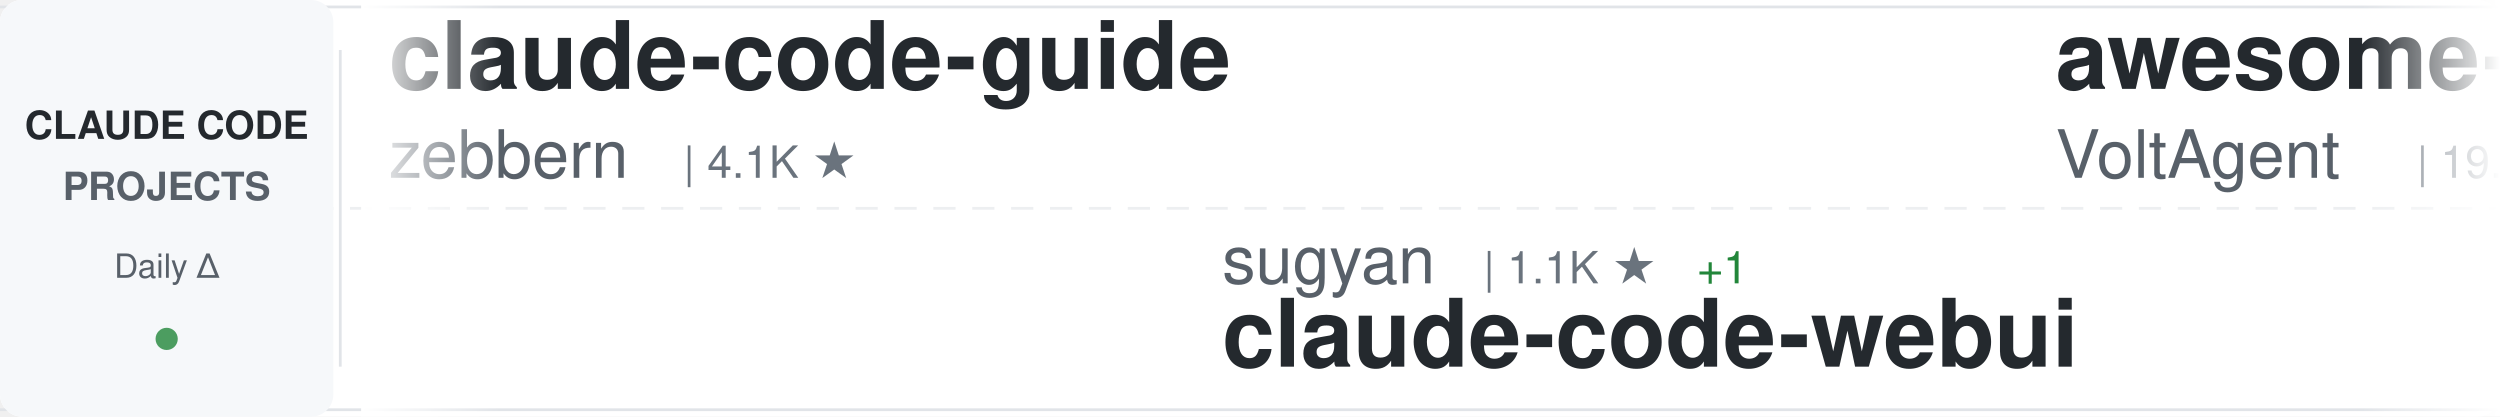
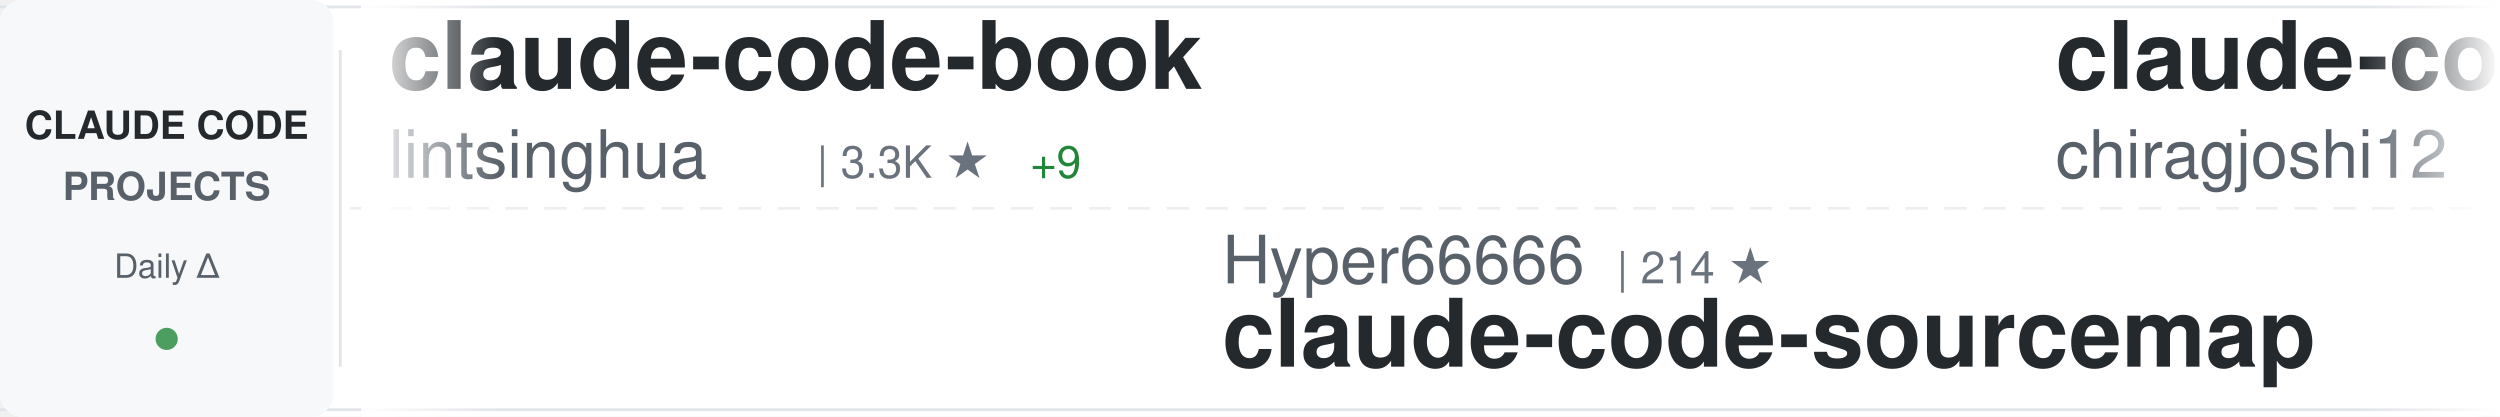
<svg xmlns="http://www.w3.org/2000/svg" width="900" height="150">
  <defs>
    <linearGradient id="awesomeLeftFade" x1="0%" y1="0%" x2="100%" y2="0%">
      <stop offset="0%" style="stop-color:#ffffff;stop-opacity:1" />
      <stop offset="100%" style="stop-color:#ffffff;stop-opacity:0" />
    </linearGradient>
    <linearGradient id="awesomeRightFade" x1="0%" y1="0%" x2="100%" y2="0%">
      <stop offset="0%" style="stop-color:#ffffff;stop-opacity:0" />
      <stop offset="100%" style="stop-color:#ffffff;stop-opacity:1" />
    </linearGradient>
  </defs>
  <rect width="900" height="150" fill="#ffffff" rx="8" />
  <rect x="0" y="2" width="900" height="1" fill="#e1e4e8" />
  <rect x="0" y="147" width="900" height="1" fill="#e1e4e8" />
  <line x1="0" y1="75" x2="900" y2="75" stroke="#e1e4e8" stroke-width="1" stroke-dasharray="8 6" opacity="0.6" />
  <rect x="0" y="0" width="120" height="150" fill="#f6f8fa" rx="8" />
  <text x="60" y="50" font-family="-apple-system, BlinkMacSystemFont, 'Segoe UI', Helvetica, Arial, sans-serif" font-size="14" font-weight="600" fill="#24292e" text-anchor="middle">CLAUDE CODE</text>
  <text x="60" y="72" font-family="-apple-system, BlinkMacSystemFont, 'Segoe UI', Helvetica, Arial, sans-serif" font-size="14" font-weight="600" fill="#586069" text-anchor="middle">PROJECTS</text>
  <text x="60" y="100" font-family="-apple-system, BlinkMacSystemFont, 'Segoe UI', Helvetica, Arial, sans-serif" font-size="12" font-weight="500" fill="#586069" text-anchor="middle">Daily Δ</text>
  <circle cx="60" cy="122" r="4" fill="#22863a" opacity="0.8" />
  <rect x="122" y="18" width="1" height="114" fill="#e1e4e8" />
  <clipPath id="awesomeTickerClip">
    <rect x="130" y="0" width="770" height="150" />
  </clipPath>
  <g clip-path="url(#awesomeTickerClip)">
    <g id="awesomeTickerItems">
      <animateTransform attributeName="transform" attributeType="XML" type="translate" from="0 0" to="-3000 0" dur="54s" repeatCount="indefinite" />
      <g transform="translate(0, 0)">
-         <text x="140" y="32" font-family="-apple-system, BlinkMacSystemFont, 'Segoe UI', Helvetica, Arial, sans-serif" font-size="34" font-weight="600" fill="#24292e">claude-code-guide</text>
-         <text x="140" y="64" font-family="-apple-system, BlinkMacSystemFont, 'Segoe UI', Helvetica, Arial, sans-serif" font-size="24" font-weight="400" fill="#586069">zebbern</text>
-         <text x="246" y="64" font-family="-apple-system, BlinkMacSystemFont, 'Segoe UI', Helvetica, Arial, sans-serif" font-size="16" font-weight="500" fill="#6a737d">| 4.1K ★</text>
+         <text x="140" y="32" font-family="-apple-system, BlinkMacSystemFont, 'Segoe UI', Helvetica, Arial, sans-serif" font-size="34" font-weight="600" fill="#24292e">claude-code-book</text>
+         <text x="140" y="64" font-family="-apple-system, BlinkMacSystemFont, 'Segoe UI', Helvetica, Arial, sans-serif" font-size="24" font-weight="400" fill="#586069">lintsinghua</text>
+         <text x="294" y="64" font-family="-apple-system, BlinkMacSystemFont, 'Segoe UI', Helvetica, Arial, sans-serif" font-size="16" font-weight="500" fill="#6a737d">| 3.3K ★</text>
+         <text x="371" y="64" font-family="-apple-system, BlinkMacSystemFont, 'Segoe UI', Helvetica, Arial, sans-serif" font-size="16" font-weight="500" fill="#22863a"> +9</text>
      </g>
      <g transform="translate(300, 0)">
-         <text x="140" y="102" font-family="-apple-system, BlinkMacSystemFont, 'Segoe UI', Helvetica, Arial, sans-serif" font-size="24" font-weight="400" fill="#586069">sugyan</text>
-         <text x="234" y="102" font-family="-apple-system, BlinkMacSystemFont, 'Segoe UI', Helvetica, Arial, sans-serif" font-size="16" font-weight="500" fill="#6a737d">| 1.1K ★</text>
-         <text x="311" y="102" font-family="-apple-system, BlinkMacSystemFont, 'Segoe UI', Helvetica, Arial, sans-serif" font-size="16" font-weight="500" fill="#22863a"> +1</text>
-         <text x="140" y="132" font-family="-apple-system, BlinkMacSystemFont, 'Segoe UI', Helvetica, Arial, sans-serif" font-size="34" font-weight="600" fill="#24292e">claude-code-webui</text>
+         <text x="140" y="102" font-family="-apple-system, BlinkMacSystemFont, 'Segoe UI', Helvetica, Arial, sans-serif" font-size="24" font-weight="400" fill="#586069">Hyper66666</text>
+         <text x="282" y="102" font-family="-apple-system, BlinkMacSystemFont, 'Segoe UI', Helvetica, Arial, sans-serif" font-size="16" font-weight="500" fill="#6a737d">| 214 ★</text>
+         <text x="140" y="132" font-family="-apple-system, BlinkMacSystemFont, 'Segoe UI', Helvetica, Arial, sans-serif" font-size="34" font-weight="600" fill="#24292e">claude-code-sourcemap</text>
      </g>
      <g transform="translate(600, 0)">
-         <text x="140" y="32" font-family="-apple-system, BlinkMacSystemFont, 'Segoe UI', Helvetica, Arial, sans-serif" font-size="34" font-weight="600" fill="#24292e">awesome-claude-code-suba...</text>
-         <text x="140" y="64" font-family="-apple-system, BlinkMacSystemFont, 'Segoe UI', Helvetica, Arial, sans-serif" font-size="24" font-weight="400" fill="#586069">VoltAgent</text>
-         <text x="270" y="64" font-family="-apple-system, BlinkMacSystemFont, 'Segoe UI', Helvetica, Arial, sans-serif" font-size="16" font-weight="500" fill="#6a737d">| 19.9K ★</text>
-         <text x="356" y="64" font-family="-apple-system, BlinkMacSystemFont, 'Segoe UI', Helvetica, Arial, sans-serif" font-size="16" font-weight="500" fill="#22863a"> +68</text>
+         <text x="140" y="32" font-family="-apple-system, BlinkMacSystemFont, 'Segoe UI', Helvetica, Arial, sans-serif" font-size="34" font-weight="600" fill="#24292e">claude-code</text>
+         <text x="140" y="64" font-family="-apple-system, BlinkMacSystemFont, 'Segoe UI', Helvetica, Arial, sans-serif" font-size="24" font-weight="400" fill="#586069">chiragjoshi12</text>
+         <text x="318" y="64" font-family="-apple-system, BlinkMacSystemFont, 'Segoe UI', Helvetica, Arial, sans-serif" font-size="16" font-weight="500" fill="#6a737d">| 201 ★</text>
      </g>
      <g transform="translate(900, 0)">
-         <text x="140" y="102" font-family="-apple-system, BlinkMacSystemFont, 'Segoe UI', Helvetica, Arial, sans-serif" font-size="24" font-weight="400" fill="#586069">RichardAtCT</text>
-         <text x="294" y="102" font-family="-apple-system, BlinkMacSystemFont, 'Segoe UI', Helvetica, Arial, sans-serif" font-size="16" font-weight="500" fill="#6a737d">| 2.6K ★</text>
-         <text x="371" y="102" font-family="-apple-system, BlinkMacSystemFont, 'Segoe UI', Helvetica, Arial, sans-serif" font-size="16" font-weight="500" fill="#22863a"> +2</text>
-         <text x="140" y="132" font-family="-apple-system, BlinkMacSystemFont, 'Segoe UI', Helvetica, Arial, sans-serif" font-size="34" font-weight="600" fill="#24292e">claude-code-telegram</text>
+         <text x="140" y="102" font-family="-apple-system, BlinkMacSystemFont, 'Segoe UI', Helvetica, Arial, sans-serif" font-size="24" font-weight="400" fill="#586069">ChrisWiles</text>
+         <text x="282" y="102" font-family="-apple-system, BlinkMacSystemFont, 'Segoe UI', Helvetica, Arial, sans-serif" font-size="16" font-weight="500" fill="#6a737d">| 5.9K ★</text>
+         <text x="359" y="102" font-family="-apple-system, BlinkMacSystemFont, 'Segoe UI', Helvetica, Arial, sans-serif" font-size="16" font-weight="500" fill="#22863a"> +2</text>
+         <text x="140" y="132" font-family="-apple-system, BlinkMacSystemFont, 'Segoe UI', Helvetica, Arial, sans-serif" font-size="34" font-weight="600" fill="#24292e">claude-code-showcase</text>
      </g>
      <g transform="translate(1200, 0)">
-         <text x="140" y="32" font-family="-apple-system, BlinkMacSystemFont, 'Segoe UI', Helvetica, Arial, sans-serif" font-size="34" font-weight="600" fill="#24292e">claude-code-source</text>
-         <text x="140" y="64" font-family="-apple-system, BlinkMacSystemFont, 'Segoe UI', Helvetica, Arial, sans-serif" font-size="24" font-weight="400" fill="#586069">AprilNEA</text>
-         <text x="258" y="64" font-family="-apple-system, BlinkMacSystemFont, 'Segoe UI', Helvetica, Arial, sans-serif" font-size="16" font-weight="500" fill="#6a737d">| 381 ★</text>
-         <text x="326" y="64" font-family="-apple-system, BlinkMacSystemFont, 'Segoe UI', Helvetica, Arial, sans-serif" font-size="16" font-weight="500" fill="#22863a"> +1</text>
+         <text x="140" y="32" font-family="-apple-system, BlinkMacSystemFont, 'Segoe UI', Helvetica, Arial, sans-serif" font-size="34" font-weight="600" fill="#24292e">claude-code</text>
+         <text x="140" y="64" font-family="-apple-system, BlinkMacSystemFont, 'Segoe UI', Helvetica, Arial, sans-serif" font-size="24" font-weight="400" fill="#586069">tanbiralam</text>
+         <text x="282" y="64" font-family="-apple-system, BlinkMacSystemFont, 'Segoe UI', Helvetica, Arial, sans-serif" font-size="16" font-weight="500" fill="#6a737d">| 1.7K ★</text>
+         <text x="359" y="64" font-family="-apple-system, BlinkMacSystemFont, 'Segoe UI', Helvetica, Arial, sans-serif" font-size="16" font-weight="500" fill="#22863a"> +3</text>
      </g>
      <g transform="translate(1500, 0)">
-         <text x="140" y="102" font-family="-apple-system, BlinkMacSystemFont, 'Segoe UI', Helvetica, Arial, sans-serif" font-size="24" font-weight="400" fill="#586069">LING71671</text>
-         <text x="270" y="102" font-family="-apple-system, BlinkMacSystemFont, 'Segoe UI', Helvetica, Arial, sans-serif" font-size="16" font-weight="500" fill="#6a737d">| 834 ★</text>
-         <text x="338" y="102" font-family="-apple-system, BlinkMacSystemFont, 'Segoe UI', Helvetica, Arial, sans-serif" font-size="16" font-weight="500" fill="#22863a"> +5</text>
-         <text x="140" y="132" font-family="-apple-system, BlinkMacSystemFont, 'Segoe UI', Helvetica, Arial, sans-serif" font-size="34" font-weight="600" fill="#24292e">Open-ClaudeCode</text>
+         <text x="140" y="102" font-family="-apple-system, BlinkMacSystemFont, 'Segoe UI', Helvetica, Arial, sans-serif" font-size="24" font-weight="400" fill="#586069">andrew-kramer-inno</text>
+         <text x="378" y="102" font-family="-apple-system, BlinkMacSystemFont, 'Segoe UI', Helvetica, Arial, sans-serif" font-size="16" font-weight="500" fill="#6a737d">| 588 ★</text>
+         <text x="140" y="132" font-family="-apple-system, BlinkMacSystemFont, 'Segoe UI', Helvetica, Arial, sans-serif" font-size="34" font-weight="600" fill="#24292e">claude-code-source-build</text>
      </g>
      <g transform="translate(1800, 0)">
        <text x="140" y="32" font-family="-apple-system, BlinkMacSystemFont, 'Segoe UI', Helvetica, Arial, sans-serif" font-size="34" font-weight="600" fill="#24292e">claude-code</text>
-         <text x="140" y="64" font-family="-apple-system, BlinkMacSystemFont, 'Segoe UI', Helvetica, Arial, sans-serif" font-size="24" font-weight="400" fill="#586069">T-Lab-CUHKSZ</text>
-         <text x="306" y="64" font-family="-apple-system, BlinkMacSystemFont, 'Segoe UI', Helvetica, Arial, sans-serif" font-size="16" font-weight="500" fill="#6a737d">| 310 ★</text>
+         <text x="140" y="64" font-family="-apple-system, BlinkMacSystemFont, 'Segoe UI', Helvetica, Arial, sans-serif" font-size="24" font-weight="400" fill="#586069">jarmuine</text>
+         <text x="258" y="64" font-family="-apple-system, BlinkMacSystemFont, 'Segoe UI', Helvetica, Arial, sans-serif" font-size="16" font-weight="500" fill="#6a737d">| 2.1K ★</text>
+         <text x="335" y="64" font-family="-apple-system, BlinkMacSystemFont, 'Segoe UI', Helvetica, Arial, sans-serif" font-size="16" font-weight="500" fill="#22863a"> +1</text>
      </g>
      <g transform="translate(2100, 0)">
-         <text x="140" y="102" font-family="-apple-system, BlinkMacSystemFont, 'Segoe UI', Helvetica, Arial, sans-serif" font-size="24" font-weight="400" fill="#586069">Yeachan-Heo</text>
-         <text x="294" y="102" font-family="-apple-system, BlinkMacSystemFont, 'Segoe UI', Helvetica, Arial, sans-serif" font-size="16" font-weight="500" fill="#6a737d">| 34.0K ★</text>
-         <text x="380" y="102" font-family="-apple-system, BlinkMacSystemFont, 'Segoe UI', Helvetica, Arial, sans-serif" font-size="16" font-weight="500" fill="#22863a"> +66</text>
-         <text x="140" y="132" font-family="-apple-system, BlinkMacSystemFont, 'Segoe UI', Helvetica, Arial, sans-serif" font-size="34" font-weight="600" fill="#24292e">oh-my-claudecode</text>
+         <text x="140" y="102" font-family="-apple-system, BlinkMacSystemFont, 'Segoe UI', Helvetica, Arial, sans-serif" font-size="24" font-weight="400" fill="#586069">sickn33</text>
+         <text x="246" y="102" font-family="-apple-system, BlinkMacSystemFont, 'Segoe UI', Helvetica, Arial, sans-serif" font-size="16" font-weight="500" fill="#6a737d">| 37.7K ★</text>
+         <text x="332" y="102" font-family="-apple-system, BlinkMacSystemFont, 'Segoe UI', Helvetica, Arial, sans-serif" font-size="16" font-weight="500" fill="#22863a"> +93</text>
+         <text x="140" y="132" font-family="-apple-system, BlinkMacSystemFont, 'Segoe UI', Helvetica, Arial, sans-serif" font-size="34" font-weight="600" fill="#24292e">antigravity-awesome-skil...</text>
      </g>
      <g transform="translate(2400, 0)">
-         <text x="140" y="32" font-family="-apple-system, BlinkMacSystemFont, 'Segoe UI', Helvetica, Arial, sans-serif" font-size="34" font-weight="600" fill="#24292e">claude-code-infrastructu...</text>
-         <text x="140" y="64" font-family="-apple-system, BlinkMacSystemFont, 'Segoe UI', Helvetica, Arial, sans-serif" font-size="24" font-weight="400" fill="#586069">diet103</text>
-         <text x="246" y="64" font-family="-apple-system, BlinkMacSystemFont, 'Segoe UI', Helvetica, Arial, sans-serif" font-size="16" font-weight="500" fill="#6a737d">| 9.6K ★</text>
-         <text x="323" y="64" font-family="-apple-system, BlinkMacSystemFont, 'Segoe UI', Helvetica, Arial, sans-serif" font-size="16" font-weight="500" fill="#22863a"> +1</text>
+         <text x="140" y="32" font-family="-apple-system, BlinkMacSystemFont, 'Segoe UI', Helvetica, Arial, sans-serif" font-size="34" font-weight="600" fill="#24292e">claude-code-source-code</text>
+         <text x="140" y="64" font-family="-apple-system, BlinkMacSystemFont, 'Segoe UI', Helvetica, Arial, sans-serif" font-size="24" font-weight="400" fill="#586069">777genius</text>
+         <text x="270" y="64" font-family="-apple-system, BlinkMacSystemFont, 'Segoe UI', Helvetica, Arial, sans-serif" font-size="16" font-weight="500" fill="#6a737d">| 911 ★</text>
      </g>
      <g transform="translate(2700, 0)">
-         <text x="140" y="102" font-family="-apple-system, BlinkMacSystemFont, 'Segoe UI', Helvetica, Arial, sans-serif" font-size="24" font-weight="400" fill="#586069">nicedreamzapp</text>
-         <text x="318" y="102" font-family="-apple-system, BlinkMacSystemFont, 'Segoe UI', Helvetica, Arial, sans-serif" font-size="16" font-weight="500" fill="#6a737d">| 2.6K ★</text>
-         <text x="395" y="102" font-family="-apple-system, BlinkMacSystemFont, 'Segoe UI', Helvetica, Arial, sans-serif" font-size="16" font-weight="500" fill="#22863a"> +3</text>
-         <text x="140" y="132" font-family="-apple-system, BlinkMacSystemFont, 'Segoe UI', Helvetica, Arial, sans-serif" font-size="34" font-weight="600" fill="#24292e">claude-code-local</text>
+         <text x="140" y="102" font-family="-apple-system, BlinkMacSystemFont, 'Segoe UI', Helvetica, Arial, sans-serif" font-size="24" font-weight="400" fill="#586069">shareAI-lab</text>
+         <text x="294" y="102" font-family="-apple-system, BlinkMacSystemFont, 'Segoe UI', Helvetica, Arial, sans-serif" font-size="16" font-weight="500" fill="#6a737d">| 60.8K ★</text>
+         <text x="380" y="102" font-family="-apple-system, BlinkMacSystemFont, 'Segoe UI', Helvetica, Arial, sans-serif" font-size="16" font-weight="500" fill="#22863a"> +152</text>
+         <text x="140" y="132" font-family="-apple-system, BlinkMacSystemFont, 'Segoe UI', Helvetica, Arial, sans-serif" font-size="34" font-weight="600" fill="#24292e">learn-claude-code</text>
      </g>
      <g transform="translate(3000, 0)">
-         <text x="140" y="32" font-family="-apple-system, BlinkMacSystemFont, 'Segoe UI', Helvetica, Arial, sans-serif" font-size="34" font-weight="600" fill="#24292e">claude-code-guide</text>
-         <text x="140" y="64" font-family="-apple-system, BlinkMacSystemFont, 'Segoe UI', Helvetica, Arial, sans-serif" font-size="24" font-weight="400" fill="#586069">zebbern</text>
-         <text x="246" y="64" font-family="-apple-system, BlinkMacSystemFont, 'Segoe UI', Helvetica, Arial, sans-serif" font-size="16" font-weight="500" fill="#6a737d">| 4.1K ★</text>
+         <text x="140" y="32" font-family="-apple-system, BlinkMacSystemFont, 'Segoe UI', Helvetica, Arial, sans-serif" font-size="34" font-weight="600" fill="#24292e">claude-code-book</text>
+         <text x="140" y="64" font-family="-apple-system, BlinkMacSystemFont, 'Segoe UI', Helvetica, Arial, sans-serif" font-size="24" font-weight="400" fill="#586069">lintsinghua</text>
+         <text x="294" y="64" font-family="-apple-system, BlinkMacSystemFont, 'Segoe UI', Helvetica, Arial, sans-serif" font-size="16" font-weight="500" fill="#6a737d">| 3.3K ★</text>
+         <text x="371" y="64" font-family="-apple-system, BlinkMacSystemFont, 'Segoe UI', Helvetica, Arial, sans-serif" font-size="16" font-weight="500" fill="#22863a"> +9</text>
      </g>
      <g transform="translate(3300, 0)">
-         <text x="140" y="102" font-family="-apple-system, BlinkMacSystemFont, 'Segoe UI', Helvetica, Arial, sans-serif" font-size="24" font-weight="400" fill="#586069">sugyan</text>
-         <text x="234" y="102" font-family="-apple-system, BlinkMacSystemFont, 'Segoe UI', Helvetica, Arial, sans-serif" font-size="16" font-weight="500" fill="#6a737d">| 1.1K ★</text>
-         <text x="311" y="102" font-family="-apple-system, BlinkMacSystemFont, 'Segoe UI', Helvetica, Arial, sans-serif" font-size="16" font-weight="500" fill="#22863a"> +1</text>
-         <text x="140" y="132" font-family="-apple-system, BlinkMacSystemFont, 'Segoe UI', Helvetica, Arial, sans-serif" font-size="34" font-weight="600" fill="#24292e">claude-code-webui</text>
+         <text x="140" y="102" font-family="-apple-system, BlinkMacSystemFont, 'Segoe UI', Helvetica, Arial, sans-serif" font-size="24" font-weight="400" fill="#586069">Hyper66666</text>
+         <text x="282" y="102" font-family="-apple-system, BlinkMacSystemFont, 'Segoe UI', Helvetica, Arial, sans-serif" font-size="16" font-weight="500" fill="#6a737d">| 214 ★</text>
+         <text x="140" y="132" font-family="-apple-system, BlinkMacSystemFont, 'Segoe UI', Helvetica, Arial, sans-serif" font-size="34" font-weight="600" fill="#24292e">claude-code-sourcemap</text>
      </g>
      <g transform="translate(3600, 0)">
-         <text x="140" y="32" font-family="-apple-system, BlinkMacSystemFont, 'Segoe UI', Helvetica, Arial, sans-serif" font-size="34" font-weight="600" fill="#24292e">awesome-claude-code-suba...</text>
-         <text x="140" y="64" font-family="-apple-system, BlinkMacSystemFont, 'Segoe UI', Helvetica, Arial, sans-serif" font-size="24" font-weight="400" fill="#586069">VoltAgent</text>
-         <text x="270" y="64" font-family="-apple-system, BlinkMacSystemFont, 'Segoe UI', Helvetica, Arial, sans-serif" font-size="16" font-weight="500" fill="#6a737d">| 19.9K ★</text>
-         <text x="356" y="64" font-family="-apple-system, BlinkMacSystemFont, 'Segoe UI', Helvetica, Arial, sans-serif" font-size="16" font-weight="500" fill="#22863a"> +68</text>
+         <text x="140" y="32" font-family="-apple-system, BlinkMacSystemFont, 'Segoe UI', Helvetica, Arial, sans-serif" font-size="34" font-weight="600" fill="#24292e">claude-code</text>
+         <text x="140" y="64" font-family="-apple-system, BlinkMacSystemFont, 'Segoe UI', Helvetica, Arial, sans-serif" font-size="24" font-weight="400" fill="#586069">chiragjoshi12</text>
+         <text x="318" y="64" font-family="-apple-system, BlinkMacSystemFont, 'Segoe UI', Helvetica, Arial, sans-serif" font-size="16" font-weight="500" fill="#6a737d">| 201 ★</text>
      </g>
      <g transform="translate(3900, 0)">
-         <text x="140" y="102" font-family="-apple-system, BlinkMacSystemFont, 'Segoe UI', Helvetica, Arial, sans-serif" font-size="24" font-weight="400" fill="#586069">RichardAtCT</text>
-         <text x="294" y="102" font-family="-apple-system, BlinkMacSystemFont, 'Segoe UI', Helvetica, Arial, sans-serif" font-size="16" font-weight="500" fill="#6a737d">| 2.6K ★</text>
-         <text x="371" y="102" font-family="-apple-system, BlinkMacSystemFont, 'Segoe UI', Helvetica, Arial, sans-serif" font-size="16" font-weight="500" fill="#22863a"> +2</text>
-         <text x="140" y="132" font-family="-apple-system, BlinkMacSystemFont, 'Segoe UI', Helvetica, Arial, sans-serif" font-size="34" font-weight="600" fill="#24292e">claude-code-telegram</text>
+         <text x="140" y="102" font-family="-apple-system, BlinkMacSystemFont, 'Segoe UI', Helvetica, Arial, sans-serif" font-size="24" font-weight="400" fill="#586069">ChrisWiles</text>
+         <text x="282" y="102" font-family="-apple-system, BlinkMacSystemFont, 'Segoe UI', Helvetica, Arial, sans-serif" font-size="16" font-weight="500" fill="#6a737d">| 5.9K ★</text>
+         <text x="359" y="102" font-family="-apple-system, BlinkMacSystemFont, 'Segoe UI', Helvetica, Arial, sans-serif" font-size="16" font-weight="500" fill="#22863a"> +2</text>
+         <text x="140" y="132" font-family="-apple-system, BlinkMacSystemFont, 'Segoe UI', Helvetica, Arial, sans-serif" font-size="34" font-weight="600" fill="#24292e">claude-code-showcase</text>
      </g>
    </g>
  </g>
  <rect x="130" y="0" width="50" height="150" fill="url(#awesomeLeftFade)" />
  <rect x="850" y="0" width="50" height="150" fill="url(#awesomeRightFade)" />
</svg>
